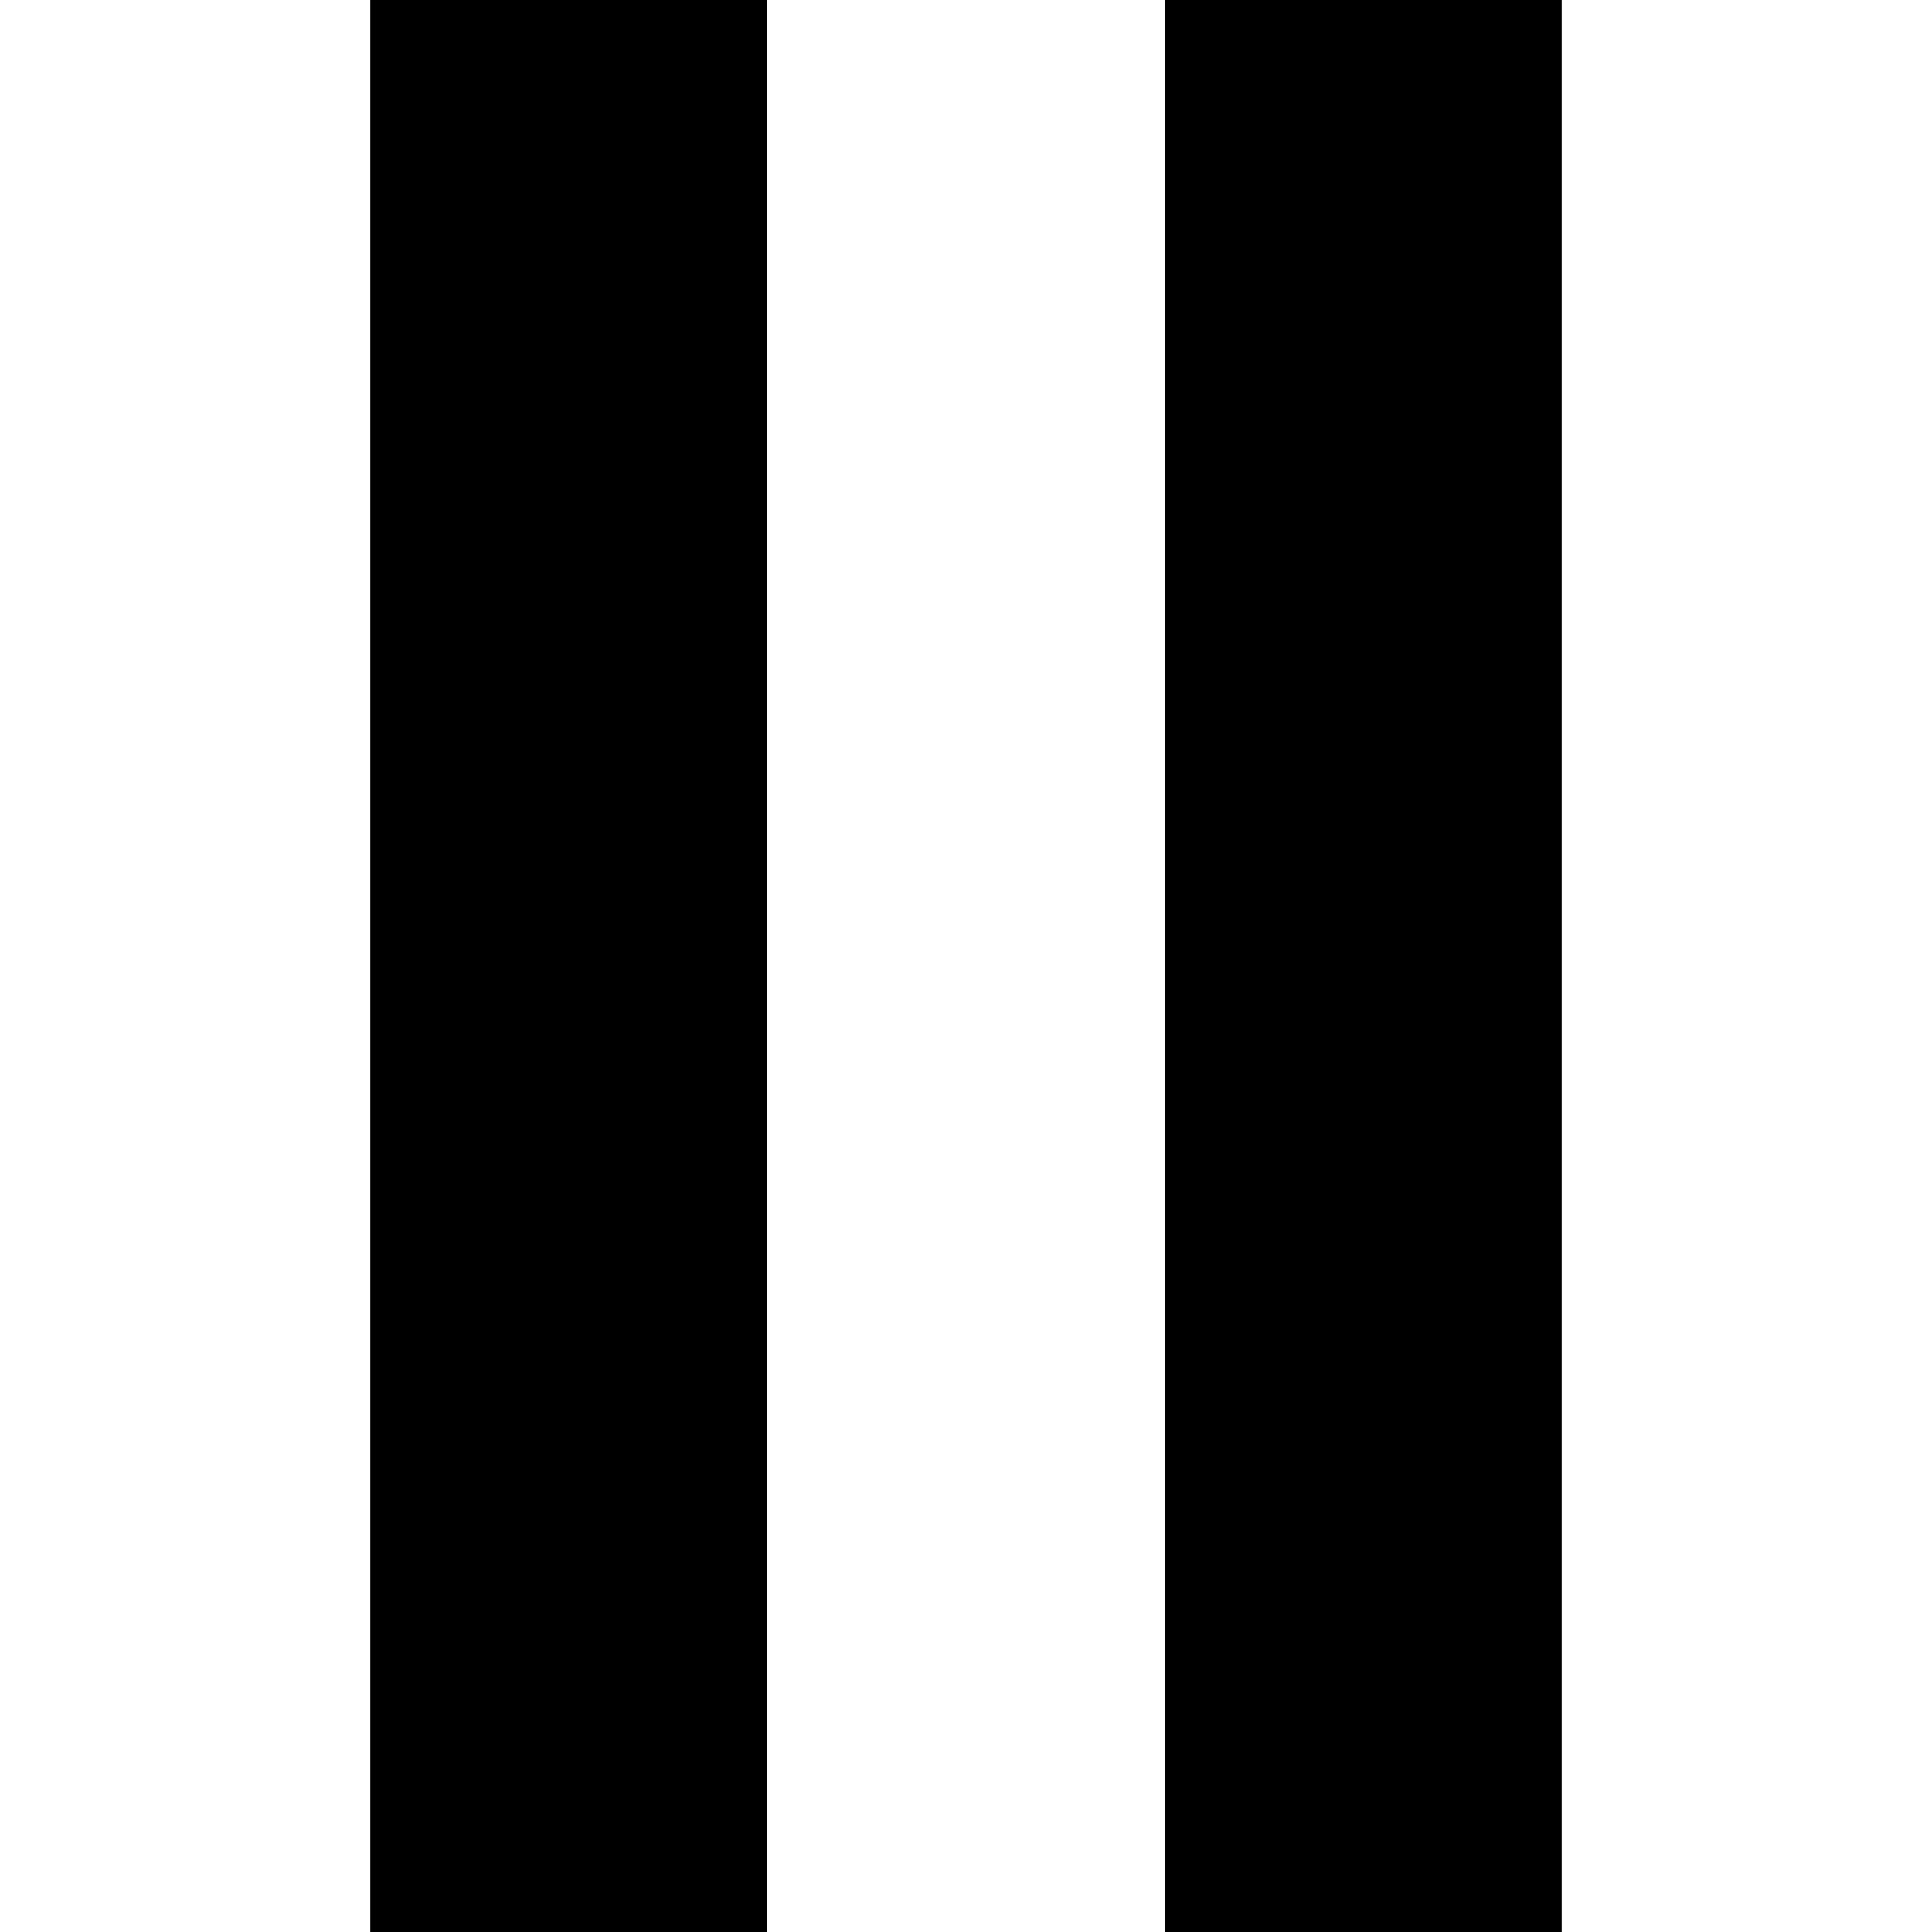
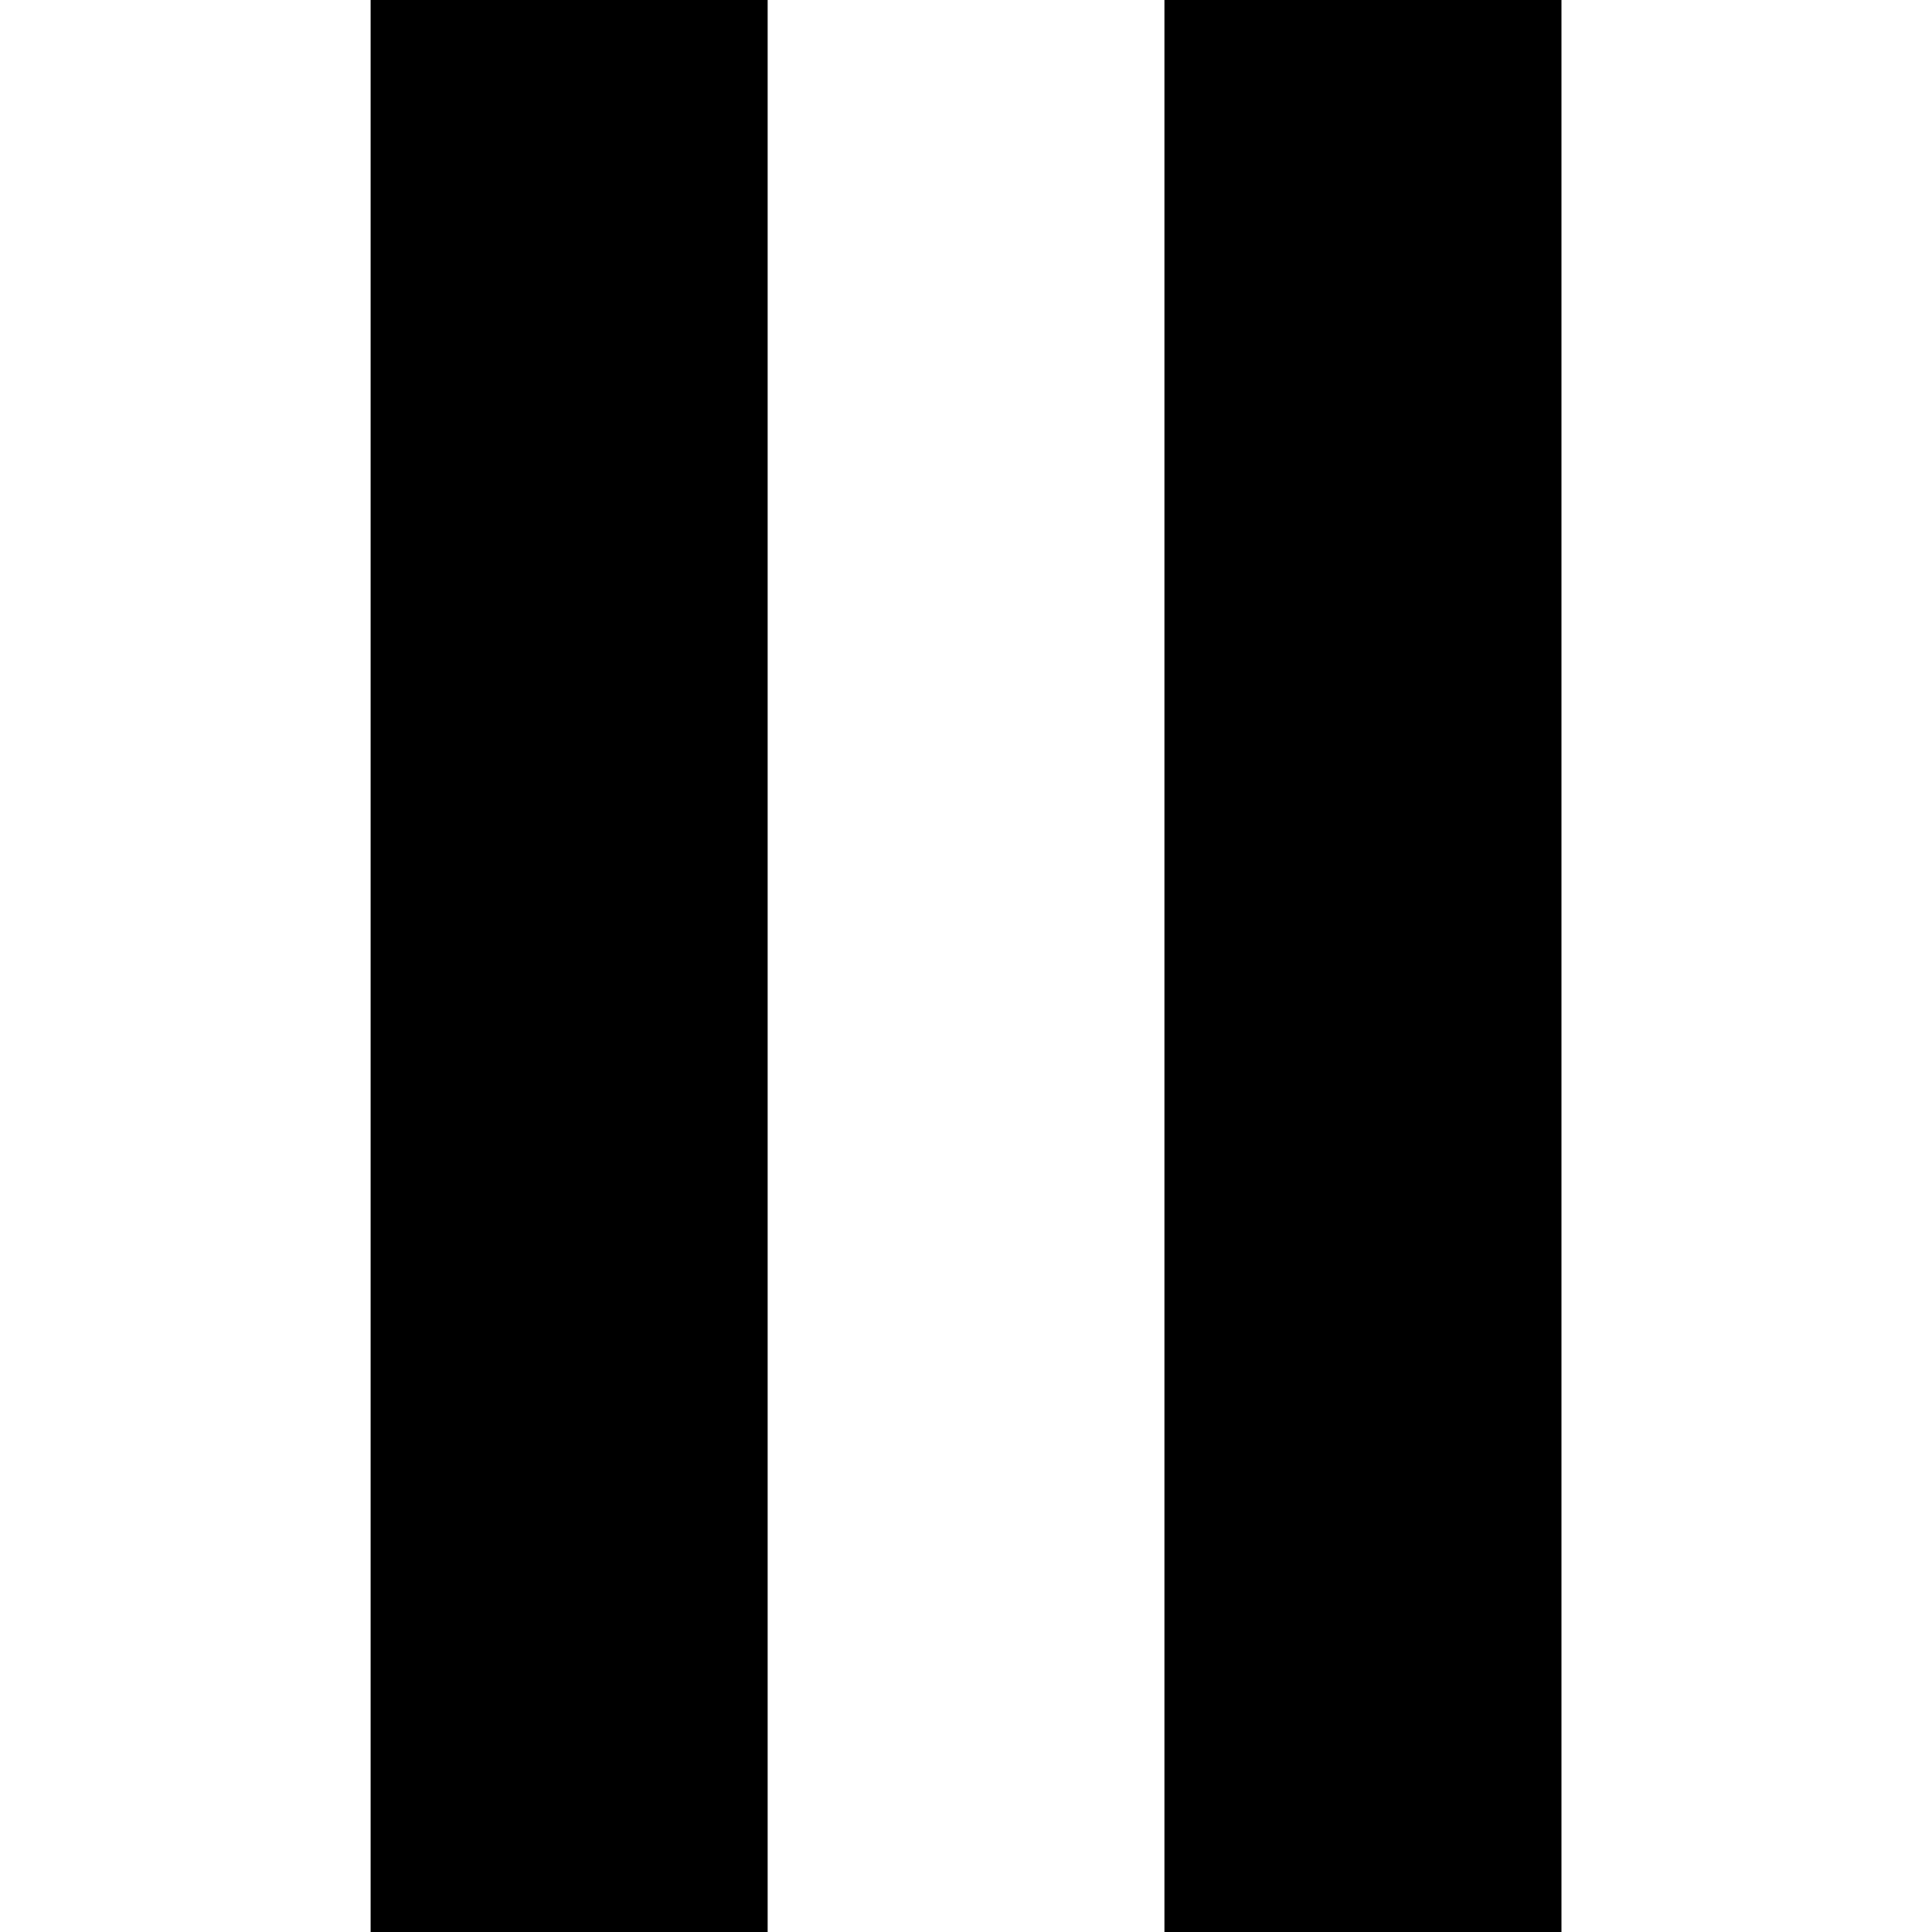
<svg xmlns="http://www.w3.org/2000/svg" viewBox="0 0 24 24" fill="#000000">
-   <path d="M4.6 0h4.93v24H4.6zm9.87 0h4.93v24h-4.93z" />
+   <path d="M4.604 0v24h4.932V0zm9.861 0v24h4.932V0z" />
</svg>
